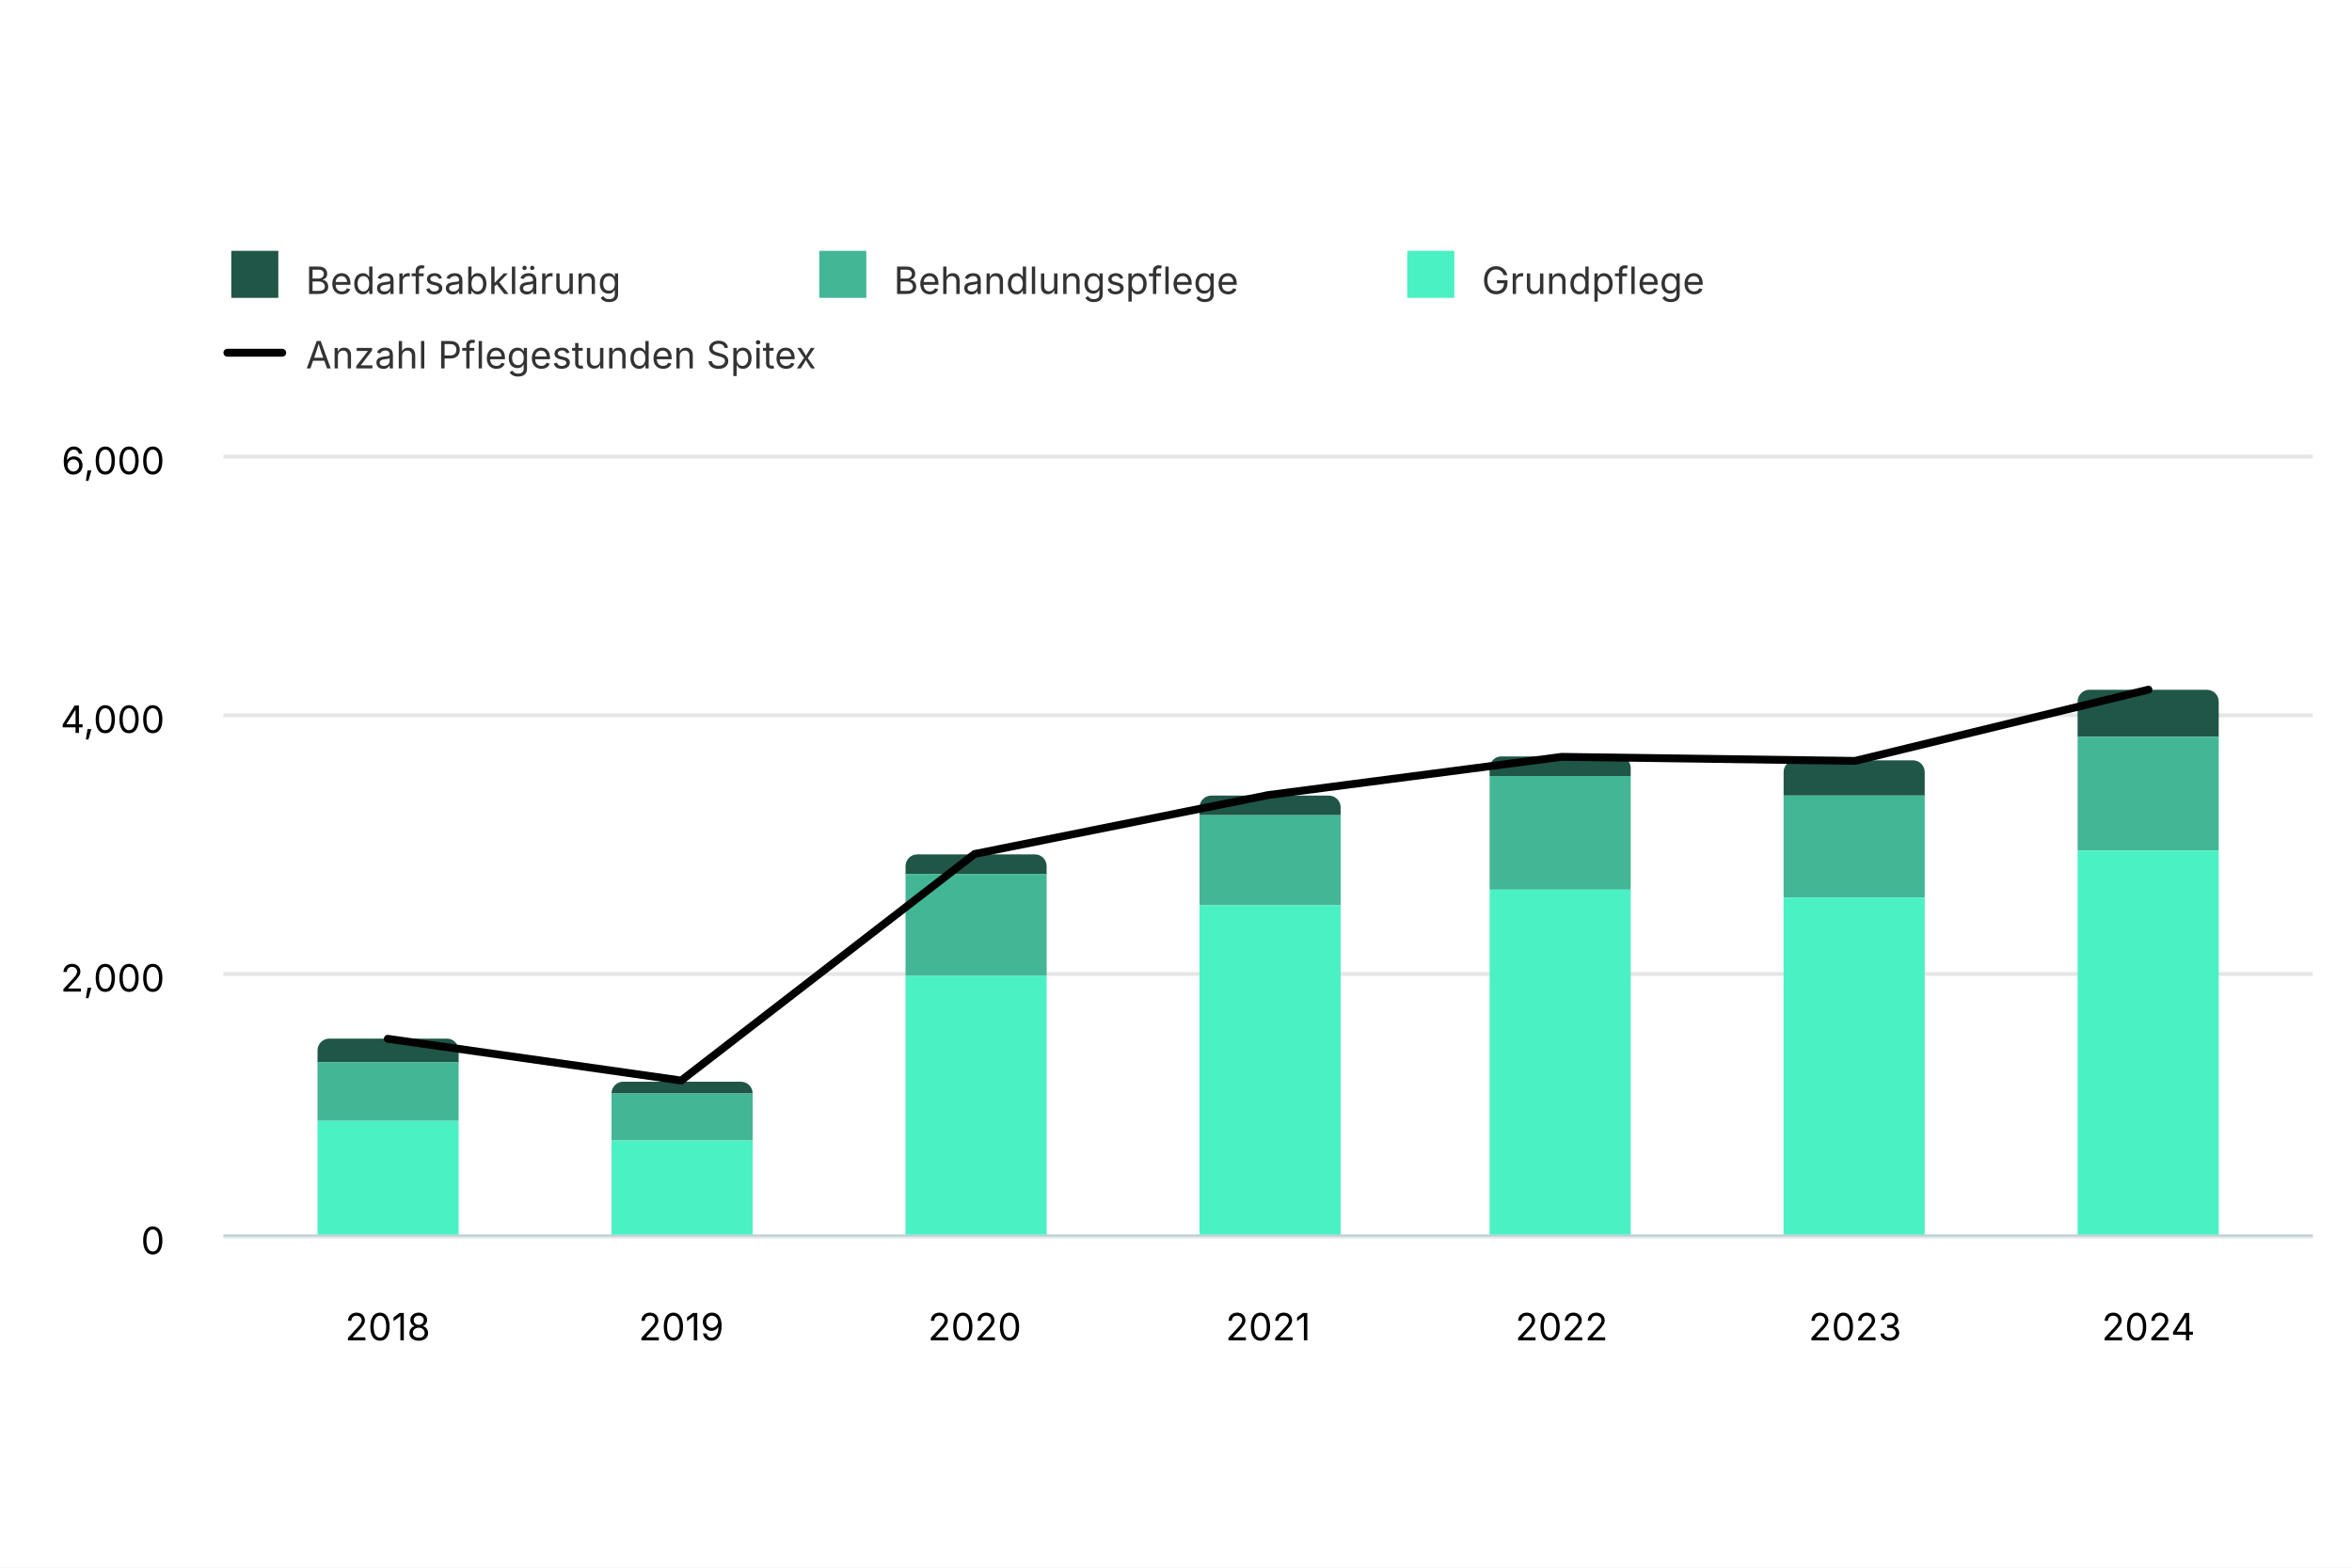
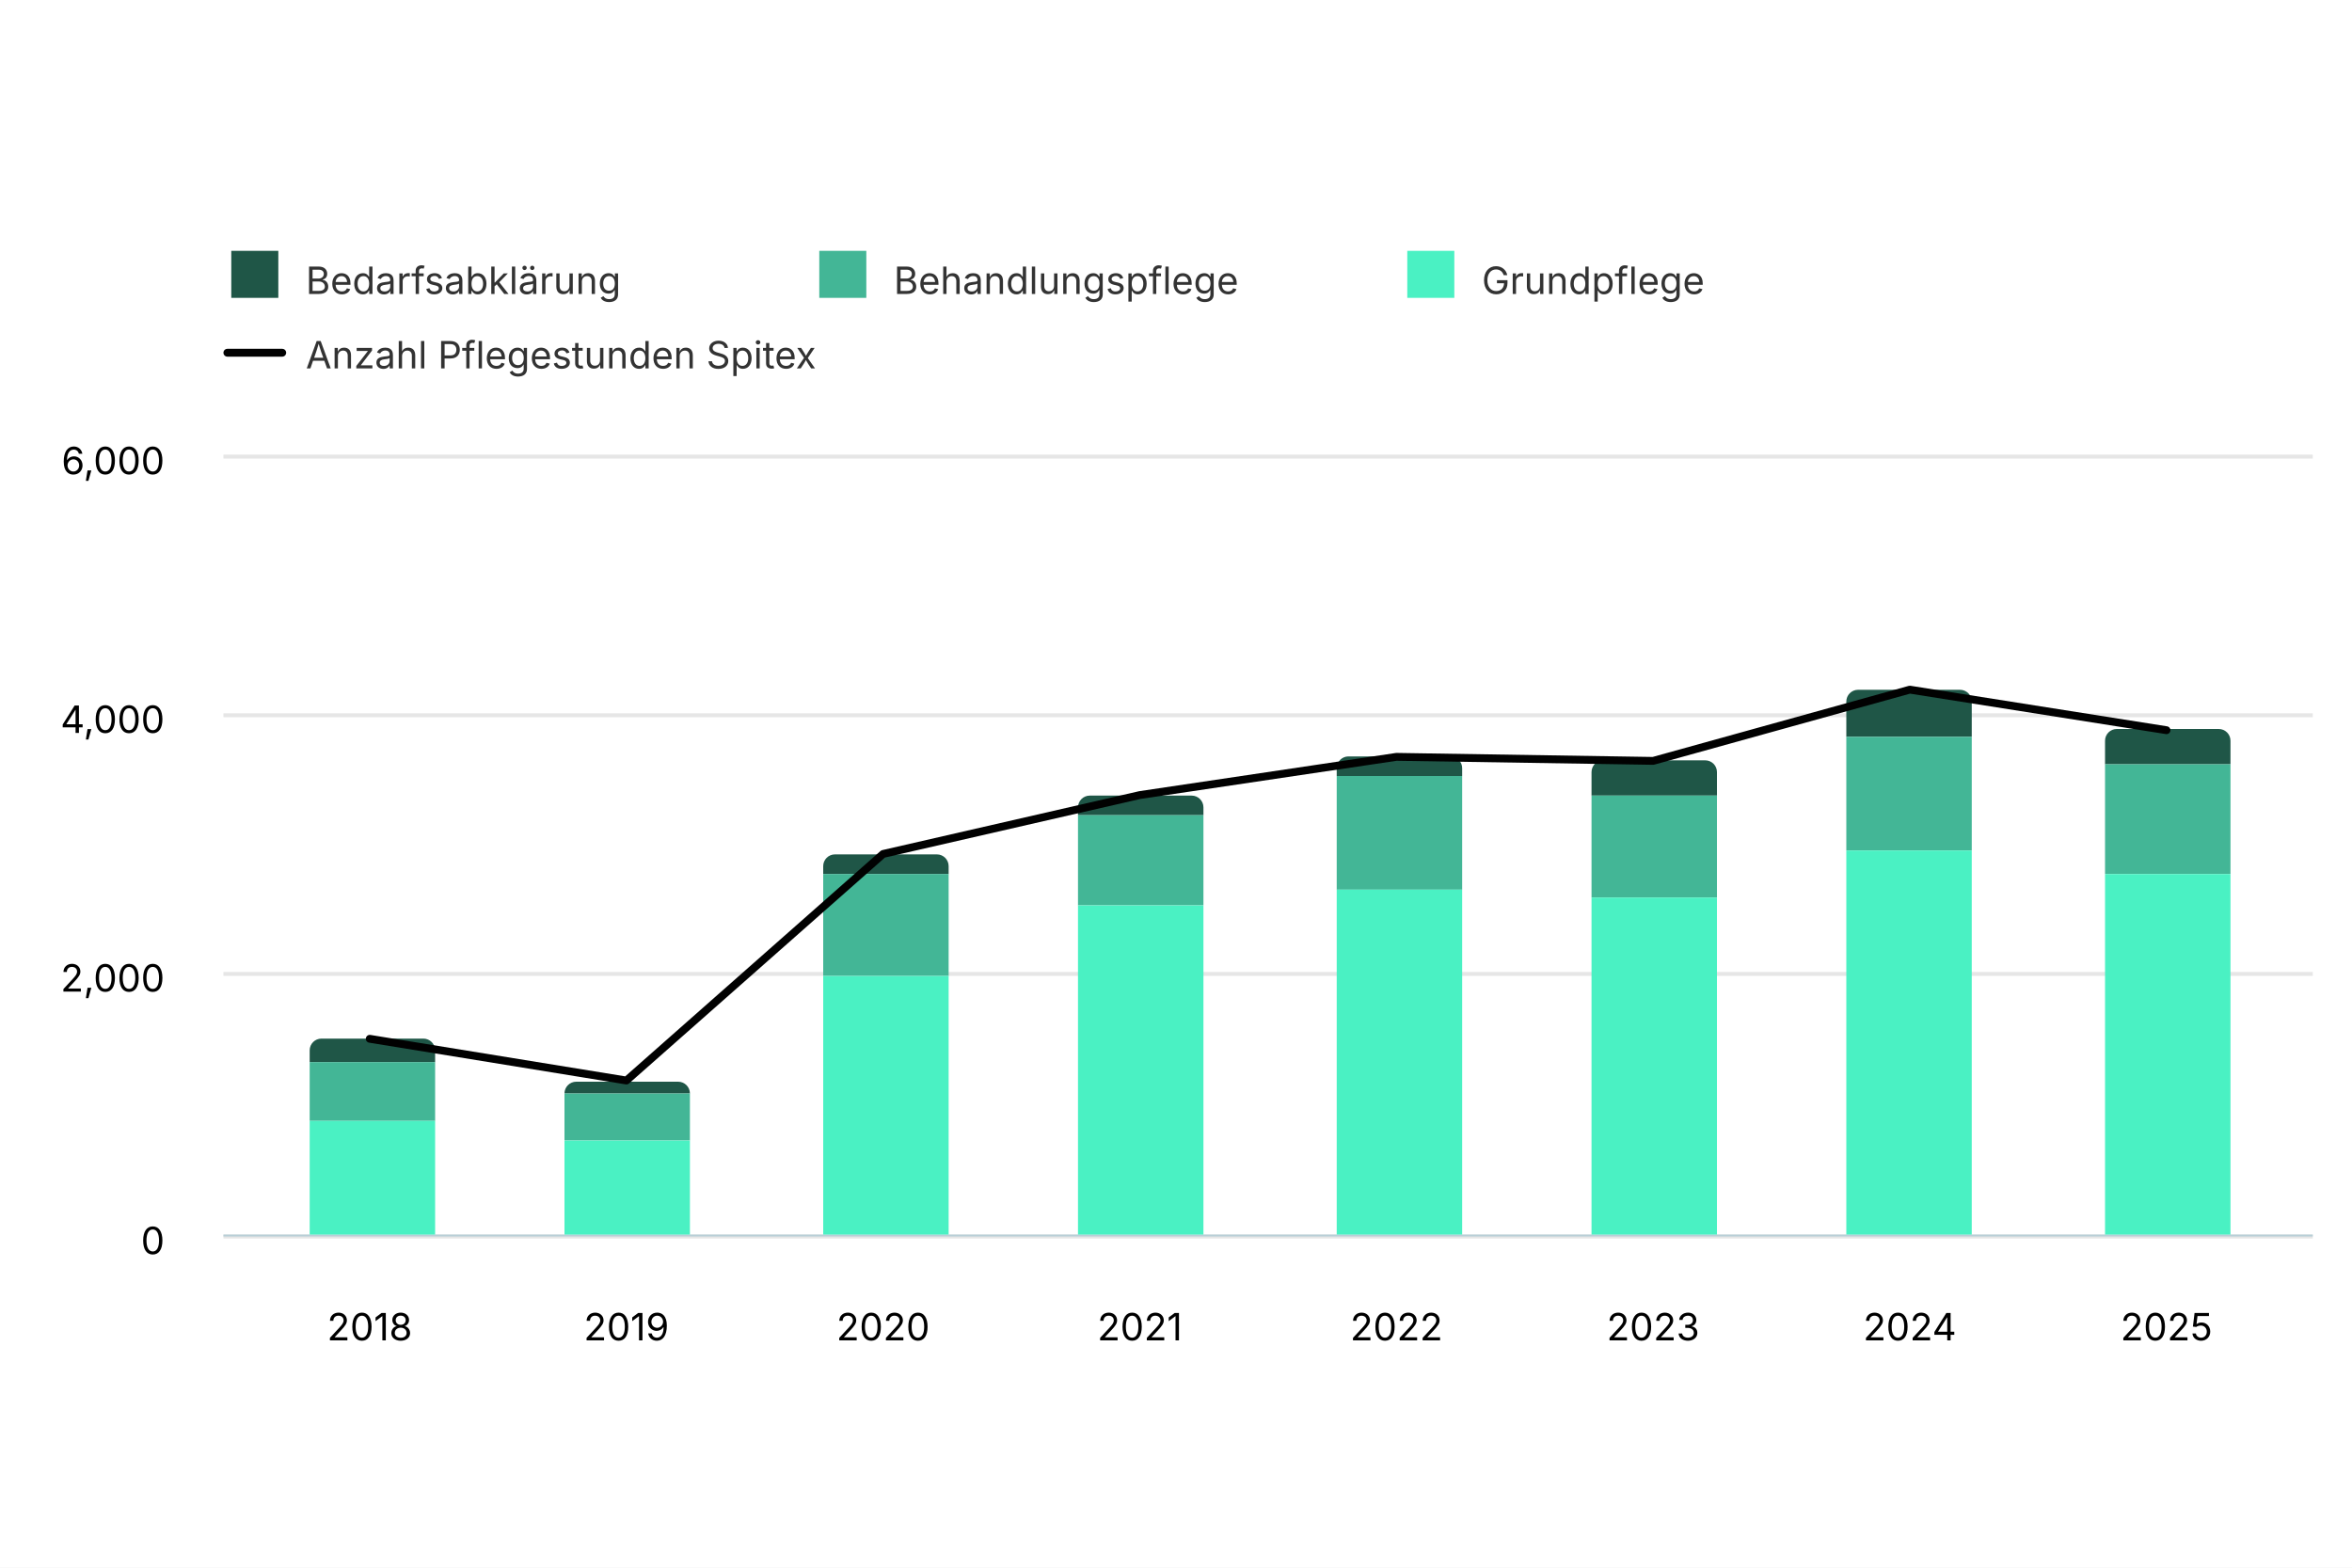
<svg xmlns="http://www.w3.org/2000/svg" version="1.1" class="highcharts-root" style="font-family: Inter, &quot;Helvetica Neue&quot;, Helvetica, Arial, sans-serif; font-size: 1rem;" width="600" height="400" viewBox="0 0 600 400" role="img" aria-label="Anzahl Pflegestunden Spitex in der Gemeinde Bettingen">
  <defs>
    <filter id="highcharts-drop-shadow-0">
      <feDropShadow dx="1" dy="1" flood-color="#000000" flood-opacity="0.75" stdDeviation="2.5" />
    </filter>
-     <clipPath id="highcharts-lb3e42l-20-">
+     <clipPath id="highcharts-y3w24d7-21-">
      <rect x="0" y="0" width="533" height="199" fill="none" />
    </clipPath>
  </defs>
  <rect fill="#ffffff" class="highcharts-background" filter="none" x="0" y="0" width="600" height="400" rx="0" ry="0" />
  <rect fill="none" class="highcharts-plot-background" x="57" y="116" width="533" height="199" filter="none" />
  <g class="highcharts-pane-group" data-z-index="0" />
  <g class="highcharts-grid highcharts-xaxis-grid" data-z-index="1">
-     <path fill="none" stroke="#e6e6e6" stroke-width="0" stroke-dasharray="none" data-z-index="1" class="highcharts-grid-line" d="M 98.5 116 L 98.5 315" opacity="1" />
-     <path fill="none" stroke="#e6e6e6" stroke-width="0" stroke-dasharray="none" data-z-index="1" class="highcharts-grid-line" d="M 173.5 116 L 173.5 315" opacity="1" />
-     <path fill="none" stroke="#e6e6e6" stroke-width="0" stroke-dasharray="none" data-z-index="1" class="highcharts-grid-line" d="M 248.5 116 L 248.5 315" opacity="1" />
-     <path fill="none" stroke="#e6e6e6" stroke-width="0" stroke-dasharray="none" data-z-index="1" class="highcharts-grid-line" d="M 323.5 116 L 323.5 315" opacity="1" />
-     <path fill="none" stroke="#e6e6e6" stroke-width="0" stroke-dasharray="none" data-z-index="1" class="highcharts-grid-line" d="M 398.5 116 L 398.5 315" opacity="1" />
-     <path fill="none" stroke="#e6e6e6" stroke-width="0" stroke-dasharray="none" data-z-index="1" class="highcharts-grid-line" d="M 473.5 116 L 473.5 315" opacity="1" />
-     <path fill="none" stroke="#e6e6e6" stroke-width="0" stroke-dasharray="none" data-z-index="1" class="highcharts-grid-line" d="M 548.5 116 L 548.5 315" opacity="1" />
+     <path fill="none" stroke="#e6e6e6" stroke-width="0" stroke-dasharray="none" data-z-index="1" class="highcharts-grid-line" d="M 94.5 116 L 94.5 315" opacity="1" />
+     <path fill="none" stroke="#e6e6e6" stroke-width="0" stroke-dasharray="none" data-z-index="1" class="highcharts-grid-line" d="M 159.5 116 L 159.5 315" opacity="1" />
+     <path fill="none" stroke="#e6e6e6" stroke-width="0" stroke-dasharray="none" data-z-index="1" class="highcharts-grid-line" d="M 225.5 116 L 225.5 315" opacity="1" />
+     <path fill="none" stroke="#e6e6e6" stroke-width="0" stroke-dasharray="none" data-z-index="1" class="highcharts-grid-line" d="M 290.5 116 L 290.5 315" opacity="1" />
+     <path fill="none" stroke="#e6e6e6" stroke-width="0" stroke-dasharray="none" data-z-index="1" class="highcharts-grid-line" d="M 356.5 116 L 356.5 315" opacity="1" />
+     <path fill="none" stroke="#e6e6e6" stroke-width="0" stroke-dasharray="none" data-z-index="1" class="highcharts-grid-line" d="M 421.5 116 L 421.5 315" opacity="1" />
+     <path fill="none" stroke="#e6e6e6" stroke-width="0" stroke-dasharray="none" data-z-index="1" class="highcharts-grid-line" d="M 487.5 116 L 487.5 315" opacity="1" />
+     <path fill="none" stroke="#e6e6e6" stroke-width="0" stroke-dasharray="none" data-z-index="1" class="highcharts-grid-line" d="M 552.5 116 L 552.5 315" opacity="1" />
  </g>
  <g class="highcharts-grid highcharts-yaxis-grid" data-z-index="1">
    <path fill="none" stroke="#e6e6e6" stroke-width="1" stroke-dasharray="none" data-z-index="1" class="highcharts-grid-line" d="M 57 315.5 L 590 315.5" opacity="1" />
    <path fill="none" stroke="#e6e6e6" stroke-width="1" stroke-dasharray="none" data-z-index="1" class="highcharts-grid-line" d="M 57 248.5 L 590 248.5" opacity="1" />
    <path fill="none" stroke="#e6e6e6" stroke-width="1" stroke-dasharray="none" data-z-index="1" class="highcharts-grid-line" d="M 57 182.5 L 590 182.5" opacity="1" />
    <path fill="none" stroke="#e6e6e6" stroke-width="1" stroke-dasharray="none" data-z-index="1" class="highcharts-grid-line" d="M 57 116.5 L 590 116.5" opacity="1" />
  </g>
  <rect fill="none" class="highcharts-plot-border" data-z-index="1" stroke="#cccccc" stroke-width="0" x="57" y="116" width="533" height="199" />
  <g class="highcharts-axis highcharts-xaxis" data-z-index="2">
    <path fill="none" class="highcharts-axis-line" stroke="#B9CFD7" stroke-width="0.5" data-z-index="7" d="M 57 315.25 L 590 315.25" />
  </g>
  <g class="highcharts-axis highcharts-yaxis" data-z-index="2">
    <path fill="none" class="highcharts-axis-line" stroke="#333333" stroke-width="0" data-z-index="7" d="M 57 116 L 57 315" />
  </g>
  <g class="highcharts-series-group" data-z-index="3" filter="none">
-     <g class="highcharts-series highcharts-series-0 highcharts-column-series highcharts-tracker" data-z-index="0.1" opacity="1" transform="translate(57,116) scale(1 1)" clip-path="url(#highcharts-lb3e42l-20-)">
-       <path fill="#1f5647" d="M 27 149 L 57 149 A 3 3 0 0 1 60 152 L 60 155 A 0 0 0 0 1 60 155 L 24 155 A 0 0 0 0 1 24 155 L 24 152 A 3 3 0 0 1 27 149 Z" stroke="#ffffff" stroke-width="0" opacity="1" filter="none" class="highcharts-point" />
-       <path fill="#1f5647" d="M 102 160 L 132 160 A 3 3 0 0 1 135 163 L 135 163 A 0 0 0 0 1 135 163 L 99 163 A 0 0 0 0 1 99 163 L 99 163 A 3 3 0 0 1 102 160 Z" stroke="#ffffff" stroke-width="0" opacity="1" filter="none" class="highcharts-point" />
-       <path fill="#1f5647" d="M 177 102 L 207 102 A 3 3 0 0 1 210 105 L 210 107 A 0 0 0 0 1 210 107 L 174 107 A 0 0 0 0 1 174 107 L 174 105 A 3 3 0 0 1 177 102 Z" stroke="#ffffff" stroke-width="0" opacity="1" filter="none" class="highcharts-point" />
-       <path fill="#1f5647" d="M 252 87 L 282 87 A 3 3 0 0 1 285 90 L 285 92 A 0 0 0 0 1 285 92 L 249 92 A 0 0 0 0 1 249 92 L 249 90 A 3 3 0 0 1 252 87 Z" stroke="#ffffff" stroke-width="0" opacity="1" filter="none" class="highcharts-point" />
-       <path fill="#1f5647" d="M 326 77 L 356 77 A 3 3 0 0 1 359 80 L 359 82 A 0 0 0 0 1 359 82 L 323 82 A 0 0 0 0 1 323 82 L 323 80 A 3 3 0 0 1 326 77 Z" stroke="#ffffff" stroke-width="0" opacity="1" filter="none" class="highcharts-point" />
-       <path fill="#1f5647" d="M 401 78 L 431 78 A 3 3 0 0 1 434 81 L 434 87 A 0 0 0 0 1 434 87 L 398 87 A 0 0 0 0 1 398 87 L 398 81 A 3 3 0 0 1 401 78 Z" stroke="#ffffff" stroke-width="0" opacity="1" filter="none" class="highcharts-point" />
-       <path fill="#1f5647" d="M 476 60 L 506 60 A 3 3 0 0 1 509 63 L 509 72 A 0 0 0 0 1 509 72 L 473 72 A 0 0 0 0 1 473 72 L 473 63 A 3 3 0 0 1 476 60 Z" stroke="#ffffff" stroke-width="0" opacity="1" filter="none" class="highcharts-point" />
+     <g class="highcharts-series highcharts-series-0 highcharts-column-series highcharts-tracker" data-z-index="0.1" opacity="1" transform="translate(57,116) scale(1 1)" clip-path="url(#highcharts-y3w24d7-21-)">
+       <path fill="#1f5647" d="M 25 149 L 51 149 A 3 3 0 0 1 54 152 L 54 155 A 0 0 0 0 1 54 155 L 22 155 A 0 0 0 0 1 22 155 L 22 152 A 3 3 0 0 1 25 149 Z" stroke="#ffffff" stroke-width="0" opacity="1" filter="none" class="highcharts-point" />
+       <path fill="#1f5647" d="M 90 160 L 116 160 A 3 3 0 0 1 119 163 L 119 163 A 0 0 0 0 1 119 163 L 87 163 A 0 0 0 0 1 87 163 L 87 163 A 3 3 0 0 1 90 160 Z" stroke="#ffffff" stroke-width="0" opacity="1" filter="none" class="highcharts-point" />
+       <path fill="#1f5647" d="M 156 102 L 182 102 A 3 3 0 0 1 185 105 L 185 107 A 0 0 0 0 1 185 107 L 153 107 A 0 0 0 0 1 153 107 L 153 105 A 3 3 0 0 1 156 102 Z" stroke="#ffffff" stroke-width="0" opacity="1" filter="none" class="highcharts-point" />
+       <path fill="#1f5647" d="M 221 87 L 247 87 A 3 3 0 0 1 250 90 L 250 92 A 0 0 0 0 1 250 92 L 218 92 A 0 0 0 0 1 218 92 L 218 90 A 3 3 0 0 1 221 87 Z" stroke="#ffffff" stroke-width="0" opacity="1" filter="none" class="highcharts-point" />
+       <path fill="#1f5647" d="M 287 77 L 313 77 A 3 3 0 0 1 316 80 L 316 82 A 0 0 0 0 1 316 82 L 284 82 A 0 0 0 0 1 284 82 L 284 80 A 3 3 0 0 1 287 77 Z" stroke="#ffffff" stroke-width="0" opacity="1" filter="none" class="highcharts-point" />
+       <path fill="#1f5647" d="M 352 78 L 378 78 A 3 3 0 0 1 381 81 L 381 87 A 0 0 0 0 1 381 87 L 349 87 A 0 0 0 0 1 349 87 L 349 81 A 3 3 0 0 1 352 78 Z" stroke="#ffffff" stroke-width="0" opacity="1" filter="none" class="highcharts-point" />
+       <path fill="#1f5647" d="M 417 60 L 443 60 A 3 3 0 0 1 446 63 L 446 72 A 0 0 0 0 1 446 72 L 414 72 A 0 0 0 0 1 414 72 L 414 63 A 3 3 0 0 1 417 60 Z" stroke="#ffffff" stroke-width="0" opacity="1" filter="none" class="highcharts-point" />
+       <path fill="#1f5647" d="M 483 70 L 509 70 A 3 3 0 0 1 512 73 L 512 79 A 0 0 0 0 1 512 79 L 480 79 A 0 0 0 0 1 480 79 L 480 73 A 3 3 0 0 1 483 70 Z" stroke="#ffffff" stroke-width="0" opacity="1" filter="none" class="highcharts-point" />
    </g>
    <g class="highcharts-markers highcharts-series-0 highcharts-column-series" data-z-index="0.1" opacity="1" transform="translate(57,116) scale(1 1)" clip-path="none" />
-     <g class="highcharts-series highcharts-series-1 highcharts-column-series highcharts-tracker" data-z-index="0.1" opacity="1" transform="translate(57,116) scale(1 1)" clip-path="url(#highcharts-lb3e42l-20-)">
-       <path fill="#43b696" d="M 24 155 L 60 155 A 0 0 0 0 1 60 155 L 60 170 A 0 0 0 0 1 60 170 L 24 170 A 0 0 0 0 1 24 170 L 24 155 A 0 0 0 0 1 24 155 Z" stroke="#ffffff" stroke-width="0" opacity="1" filter="none" class="highcharts-point" />
-       <path fill="#43b696" d="M 99 163 L 135 163 A 0 0 0 0 1 135 163 L 135 175 A 0 0 0 0 1 135 175 L 99 175 A 0 0 0 0 1 99 175 L 99 163 A 0 0 0 0 1 99 163 Z" stroke="#ffffff" stroke-width="0" opacity="1" filter="none" class="highcharts-point" />
-       <path fill="#43b696" d="M 174 107 L 210 107 A 0 0 0 0 1 210 107 L 210 133 A 0 0 0 0 1 210 133 L 174 133 A 0 0 0 0 1 174 133 L 174 107 A 0 0 0 0 1 174 107 Z" stroke="#ffffff" stroke-width="0" opacity="1" filter="none" class="highcharts-point" />
-       <path fill="#43b696" d="M 249 92 L 285 92 A 0 0 0 0 1 285 92 L 285 115 A 0 0 0 0 1 285 115 L 249 115 A 0 0 0 0 1 249 115 L 249 92 A 0 0 0 0 1 249 92 Z" stroke="#ffffff" stroke-width="0" opacity="1" filter="none" class="highcharts-point" />
-       <path fill="#43b696" d="M 323 82 L 359 82 A 0 0 0 0 1 359 82 L 359 111 A 0 0 0 0 1 359 111 L 323 111 A 0 0 0 0 1 323 111 L 323 82 A 0 0 0 0 1 323 82 Z" stroke="#ffffff" stroke-width="0" opacity="1" filter="none" class="highcharts-point" />
-       <path fill="#43b696" d="M 398 87 L 434 87 A 0 0 0 0 1 434 87 L 434 113 A 0 0 0 0 1 434 113 L 398 113 A 0 0 0 0 1 398 113 L 398 87 A 0 0 0 0 1 398 87 Z" stroke="#ffffff" stroke-width="0" opacity="1" filter="none" class="highcharts-point" />
-       <path fill="#43b696" d="M 473 72 L 509 72 A 0 0 0 0 1 509 72 L 509 101 A 0 0 0 0 1 509 101 L 473 101 A 0 0 0 0 1 473 101 L 473 72 A 0 0 0 0 1 473 72 Z" stroke="#ffffff" stroke-width="0" opacity="1" filter="none" class="highcharts-point" />
+     <g class="highcharts-series highcharts-series-1 highcharts-column-series highcharts-tracker" data-z-index="0.1" opacity="1" transform="translate(57,116) scale(1 1)" clip-path="url(#highcharts-y3w24d7-21-)">
+       <path fill="#43b696" d="M 22 155 L 54 155 A 0 0 0 0 1 54 155 L 54 170 A 0 0 0 0 1 54 170 L 22 170 A 0 0 0 0 1 22 170 L 22 155 A 0 0 0 0 1 22 155 Z" stroke="#ffffff" stroke-width="0" opacity="1" filter="none" class="highcharts-point" />
+       <path fill="#43b696" d="M 87 163 L 119 163 A 0 0 0 0 1 119 163 L 119 175 A 0 0 0 0 1 119 175 L 87 175 A 0 0 0 0 1 87 175 L 87 163 A 0 0 0 0 1 87 163 Z" stroke="#ffffff" stroke-width="0" opacity="1" filter="none" class="highcharts-point" />
+       <path fill="#43b696" d="M 153 107 L 185 107 A 0 0 0 0 1 185 107 L 185 133 A 0 0 0 0 1 185 133 L 153 133 A 0 0 0 0 1 153 133 L 153 107 A 0 0 0 0 1 153 107 Z" stroke="#ffffff" stroke-width="0" opacity="1" filter="none" class="highcharts-point" />
+       <path fill="#43b696" d="M 218 92 L 250 92 A 0 0 0 0 1 250 92 L 250 115 A 0 0 0 0 1 250 115 L 218 115 A 0 0 0 0 1 218 115 L 218 92 A 0 0 0 0 1 218 92 Z" stroke="#ffffff" stroke-width="0" opacity="1" filter="none" class="highcharts-point" />
+       <path fill="#43b696" d="M 284 82 L 316 82 A 0 0 0 0 1 316 82 L 316 111 A 0 0 0 0 1 316 111 L 284 111 A 0 0 0 0 1 284 111 L 284 82 A 0 0 0 0 1 284 82 Z" stroke="#ffffff" stroke-width="0" opacity="1" filter="none" class="highcharts-point" />
+       <path fill="#43b696" d="M 349 87 L 381 87 A 0 0 0 0 1 381 87 L 381 113 A 0 0 0 0 1 381 113 L 349 113 A 0 0 0 0 1 349 113 L 349 87 A 0 0 0 0 1 349 87 Z" stroke="#ffffff" stroke-width="0" opacity="1" filter="none" class="highcharts-point" />
+       <path fill="#43b696" d="M 414 72 L 446 72 A 0 0 0 0 1 446 72 L 446 101 A 0 0 0 0 1 446 101 L 414 101 A 0 0 0 0 1 414 101 L 414 72 A 0 0 0 0 1 414 72 Z" stroke="#ffffff" stroke-width="0" opacity="1" filter="none" class="highcharts-point" />
+       <path fill="#43b696" d="M 480 79 L 512 79 A 0 0 0 0 1 512 79 L 512 107 A 0 0 0 0 1 512 107 L 480 107 A 0 0 0 0 1 480 107 L 480 79 A 0 0 0 0 1 480 79 Z" stroke="#ffffff" stroke-width="0" opacity="1" filter="none" class="highcharts-point" />
    </g>
    <g class="highcharts-markers highcharts-series-1 highcharts-column-series" data-z-index="0.1" opacity="1" transform="translate(57,116) scale(1 1)" clip-path="none" />
-     <g class="highcharts-series highcharts-series-2 highcharts-column-series highcharts-tracker" data-z-index="0.1" opacity="1" transform="translate(57,116) scale(1 1)" clip-path="url(#highcharts-lb3e42l-20-)">
-       <path fill="#4af1c3" d="M 24 170 L 60 170 A 0 0 0 0 1 60 170 L 60 199 A 0 0 0 0 1 60 199 L 24 199 A 0 0 0 0 1 24 199 L 24 170 A 0 0 0 0 1 24 170 Z" stroke="#ffffff" stroke-width="0" opacity="1" filter="none" class="highcharts-point" />
-       <path fill="#4af1c3" d="M 99 175 L 135 175 A 0 0 0 0 1 135 175 L 135 199 A 0 0 0 0 1 135 199 L 99 199 A 0 0 0 0 1 99 199 L 99 175 A 0 0 0 0 1 99 175 Z" stroke="#ffffff" stroke-width="0" opacity="1" filter="none" class="highcharts-point" />
-       <path fill="#4af1c3" d="M 174 133 L 210 133 A 0 0 0 0 1 210 133 L 210 199 A 0 0 0 0 1 210 199 L 174 199 A 0 0 0 0 1 174 199 L 174 133 A 0 0 0 0 1 174 133 Z" stroke="#ffffff" stroke-width="0" opacity="1" filter="none" class="highcharts-point" />
-       <path fill="#4af1c3" d="M 249 115 L 285 115 A 0 0 0 0 1 285 115 L 285 199 A 0 0 0 0 1 285 199 L 249 199 A 0 0 0 0 1 249 199 L 249 115 A 0 0 0 0 1 249 115 Z" stroke="#ffffff" stroke-width="0" opacity="1" filter="none" class="highcharts-point" />
-       <path fill="#4af1c3" d="M 323 111 L 359 111 A 0 0 0 0 1 359 111 L 359 199 A 0 0 0 0 1 359 199 L 323 199 A 0 0 0 0 1 323 199 L 323 111 A 0 0 0 0 1 323 111 Z" stroke="#ffffff" stroke-width="0" opacity="1" filter="none" class="highcharts-point" />
-       <path fill="#4af1c3" d="M 398 113 L 434 113 A 0 0 0 0 1 434 113 L 434 199 A 0 0 0 0 1 434 199 L 398 199 A 0 0 0 0 1 398 199 L 398 113 A 0 0 0 0 1 398 113 Z" stroke="#ffffff" stroke-width="0" opacity="1" filter="none" class="highcharts-point" />
-       <path fill="#4af1c3" d="M 473 101 L 509 101 A 0 0 0 0 1 509 101 L 509 199 A 0 0 0 0 1 509 199 L 473 199 A 0 0 0 0 1 473 199 L 473 101 A 0 0 0 0 1 473 101 Z" stroke="#ffffff" stroke-width="0" opacity="1" filter="none" class="highcharts-point" />
+     <g class="highcharts-series highcharts-series-2 highcharts-column-series highcharts-tracker" data-z-index="0.1" opacity="1" transform="translate(57,116) scale(1 1)" clip-path="url(#highcharts-y3w24d7-21-)">
+       <path fill="#4af1c3" d="M 22 170 L 54 170 A 0 0 0 0 1 54 170 L 54 199 A 0 0 0 0 1 54 199 L 22 199 A 0 0 0 0 1 22 199 L 22 170 A 0 0 0 0 1 22 170 Z" stroke="#ffffff" stroke-width="0" opacity="1" filter="none" class="highcharts-point" />
+       <path fill="#4af1c3" d="M 87 175 L 119 175 A 0 0 0 0 1 119 175 L 119 199 A 0 0 0 0 1 119 199 L 87 199 A 0 0 0 0 1 87 199 L 87 175 A 0 0 0 0 1 87 175 Z" stroke="#ffffff" stroke-width="0" opacity="1" filter="none" class="highcharts-point" />
+       <path fill="#4af1c3" d="M 153 133 L 185 133 A 0 0 0 0 1 185 133 L 185 199 A 0 0 0 0 1 185 199 L 153 199 A 0 0 0 0 1 153 199 L 153 133 A 0 0 0 0 1 153 133 Z" stroke="#ffffff" stroke-width="0" opacity="1" filter="none" class="highcharts-point" />
+       <path fill="#4af1c3" d="M 218 115 L 250 115 A 0 0 0 0 1 250 115 L 250 199 A 0 0 0 0 1 250 199 L 218 199 A 0 0 0 0 1 218 199 L 218 115 A 0 0 0 0 1 218 115 Z" stroke="#ffffff" stroke-width="0" opacity="1" filter="none" class="highcharts-point" />
+       <path fill="#4af1c3" d="M 284 111 L 316 111 A 0 0 0 0 1 316 111 L 316 199 A 0 0 0 0 1 316 199 L 284 199 A 0 0 0 0 1 284 199 L 284 111 A 0 0 0 0 1 284 111 Z" stroke="#ffffff" stroke-width="0" opacity="1" filter="none" class="highcharts-point" />
+       <path fill="#4af1c3" d="M 349 113 L 381 113 A 0 0 0 0 1 381 113 L 381 199 A 0 0 0 0 1 381 199 L 349 199 A 0 0 0 0 1 349 199 L 349 113 A 0 0 0 0 1 349 113 Z" stroke="#ffffff" stroke-width="0" opacity="1" filter="none" class="highcharts-point" />
+       <path fill="#4af1c3" d="M 414 101 L 446 101 A 0 0 0 0 1 446 101 L 446 199 A 0 0 0 0 1 446 199 L 414 199 A 0 0 0 0 1 414 199 L 414 101 A 0 0 0 0 1 414 101 Z" stroke="#ffffff" stroke-width="0" opacity="1" filter="none" class="highcharts-point" />
+       <path fill="#4af1c3" d="M 480 107 L 512 107 A 0 0 0 0 1 512 107 L 512 199 A 0 0 0 0 1 512 199 L 480 199 A 0 0 0 0 1 480 199 L 480 107 A 0 0 0 0 1 480 107 Z" stroke="#ffffff" stroke-width="0" opacity="1" filter="none" class="highcharts-point" />
    </g>
    <g class="highcharts-markers highcharts-series-2 highcharts-column-series" data-z-index="0.1" opacity="1" transform="translate(57,116) scale(1 1)" clip-path="none" />
-     <g class="highcharts-series highcharts-series-3 highcharts-line-series" data-z-index="0.1" opacity="1" transform="translate(57,116) scale(1 1)" clip-path="url(#highcharts-lb3e42l-20-)">
-       <path fill="none" d="M 41.921 149.051 L 116.781 159.697 L 191.64 101.888 L 266.5 86.864 L 341.36 77.112 L 416.219 78.141 L 491.079 59.965" class="highcharts-graph" data-z-index="1" stroke="#010101" stroke-width="2" stroke-linejoin="round" stroke-linecap="round" filter="none" />
-       <path fill="none" d="M 41.921 149.051 L 116.781 159.697 L 191.64 101.888 L 266.5 86.864 L 341.36 77.112 L 416.219 78.141 L 491.079 59.965" data-z-index="2" class="highcharts-tracker-line" stroke-linecap="round" stroke-linejoin="round" stroke="rgba(192,192,192,0)" stroke-width="22" />
+     <g class="highcharts-series highcharts-series-3 highcharts-line-series" data-z-index="0.1" opacity="1" transform="translate(57,116) scale(1 1)" clip-path="url(#highcharts-y3w24d7-21-)">
+       <path fill="none" d="M 37.323 149.051 L 102.802 159.697 L 168.281 101.888 L 233.76 86.864 L 299.24 77.112 L 364.719 78.141 L 430.198 59.965 L 495.677 70.313" class="highcharts-graph" data-z-index="1" stroke="#010101" stroke-width="2" stroke-linejoin="round" stroke-linecap="round" filter="none" />
+       <path fill="none" d="M 37.323 149.051 L 102.802 159.697 L 168.281 101.888 L 233.76 86.864 L 299.24 77.112 L 364.719 78.141 L 430.198 59.965 L 495.677 70.313" data-z-index="2" class="highcharts-tracker-line" stroke-linecap="round" stroke-linejoin="round" stroke="rgba(192,192,192,0)" stroke-width="22" />
    </g>
    <g class="highcharts-markers highcharts-series-3 highcharts-line-series highcharts-tracker" data-z-index="0.1" opacity="1" transform="translate(57,116) scale(1 1)" clip-path="none" />
  </g>
  <text x="10" text-anchor="start" class="highcharts-caption" data-z-index="4" style="font-size: 0.8em; fill: rgb(102, 102, 102);" text-align="left" y="357" transform-origin="10 15" transform="translate(0,0) scale(1 1)" />
  <g class="highcharts-axis-labels highcharts-xaxis-labels" data-z-index="7">
-     <text x="98.921" text-anchor="middle" transform="translate(0,0)" style="cursor: default; font-size: 0.8em; fill: rgb(0, 0, 0);" y="342" opacity="1">2018</text>
-     <text x="173.781" text-anchor="middle" transform="translate(0,0)" style="cursor: default; font-size: 0.8em; fill: rgb(0, 0, 0);" y="342" opacity="1">2019</text>
-     <text x="248.64" text-anchor="middle" transform="translate(0,0)" style="cursor: default; font-size: 0.8em; fill: rgb(0, 0, 0);" y="342" opacity="1">2020</text>
-     <text x="323.5" text-anchor="middle" transform="translate(0,0)" style="cursor: default; font-size: 0.8em; fill: rgb(0, 0, 0);" y="342" opacity="1">2021</text>
-     <text x="398.36" text-anchor="middle" transform="translate(0,0)" style="cursor: default; font-size: 0.8em; fill: rgb(0, 0, 0);" y="342" opacity="1">2022</text>
-     <text x="473.219" text-anchor="middle" transform="translate(0,0)" style="cursor: default; font-size: 0.8em; fill: rgb(0, 0, 0);" y="342" opacity="1">2023</text>
-     <text x="548.079" text-anchor="middle" transform="translate(0,0)" style="cursor: default; font-size: 0.8em; fill: rgb(0, 0, 0);" y="342" opacity="1">2024</text>
+     <text x="94.323" text-anchor="middle" transform="translate(0,0)" style="cursor: default; font-size: 0.8em; fill: rgb(0, 0, 0);" y="342" opacity="1">2018</text>
+     <text x="159.802" text-anchor="middle" transform="translate(0,0)" style="cursor: default; font-size: 0.8em; fill: rgb(0, 0, 0);" y="342" opacity="1">2019</text>
+     <text x="225.281" text-anchor="middle" transform="translate(0,0)" style="cursor: default; font-size: 0.8em; fill: rgb(0, 0, 0);" y="342" opacity="1">2020</text>
+     <text x="290.76" text-anchor="middle" transform="translate(0,0)" style="cursor: default; font-size: 0.8em; fill: rgb(0, 0, 0);" y="342" opacity="1">2021</text>
+     <text x="356.24" text-anchor="middle" transform="translate(0,0)" style="cursor: default; font-size: 0.8em; fill: rgb(0, 0, 0);" y="342" opacity="1">2022</text>
+     <text x="421.719" text-anchor="middle" transform="translate(0,0)" style="cursor: default; font-size: 0.8em; fill: rgb(0, 0, 0);" y="342" opacity="1">2023</text>
+     <text x="487.198" text-anchor="middle" transform="translate(0,0)" style="cursor: default; font-size: 0.8em; fill: rgb(0, 0, 0);" y="342" opacity="1">2024</text>
+     <text x="552.677" text-anchor="middle" transform="translate(0,0)" style="cursor: default; font-size: 0.8em; fill: rgb(0, 0, 0);" y="342" opacity="1">2025</text>
  </g>
  <g class="highcharts-axis-labels highcharts-yaxis-labels" data-z-index="7">
    <text x="42" text-anchor="end" transform="translate(0,0)" style="cursor: default; font-size: 0.8em; fill: black;" y="320" opacity="1">0</text>
    <text x="42" text-anchor="end" transform="translate(0,0)" style="cursor: default; font-size: 0.8em; fill: black;" y="253" opacity="1">2,000</text>
    <text x="42" text-anchor="end" transform="translate(0,0)" style="cursor: default; font-size: 0.8em; fill: black;" y="187" opacity="1">4,000</text>
    <text x="42" text-anchor="end" transform="translate(0,0)" style="cursor: default; font-size: 0.8em; fill: black;" y="121" opacity="1">6,000</text>
  </g>
  <g class="highcharts-legend highcharts-no-tooltip" data-z-index="7" text-align="left" transform="translate(49,55)">
    <rect fill="none" class="highcharts-legend-box" rx="0" ry="0" stroke="#999999" stroke-width="0" filter="none" x="0" y="0" width="456" height="49" />
    <g data-z-index="1">
      <g>
        <g class="highcharts-legend-item highcharts-column-series highcharts-color-undefined highcharts-series-0" data-z-index="1" transform="translate(8,3)">
          <text x="21" text-anchor="start" data-z-index="2" style="cursor: pointer; font-size: 0.8em; text-decoration: none; font-weight: normal; fill: rgb(51, 51, 51);" y="17">Bedarfsabklärung</text>
          <rect x="2" y="6" rx="0" ry="0" width="12" height="12" fill="#1f5647" class="highcharts-point" data-z-index="3" />
        </g>
        <g class="highcharts-legend-item highcharts-column-series highcharts-color-undefined highcharts-series-1" data-z-index="1" transform="translate(158,3)">
          <text x="21" y="17" text-anchor="start" data-z-index="2" style="cursor: pointer; font-size: 0.8em; text-decoration: none; font-weight: normal; fill: rgb(51, 51, 51);">Behandlungspflege</text>
          <rect x="2" y="6" rx="0" ry="0" width="12" height="12" fill="#43b696" class="highcharts-point" data-z-index="3" />
        </g>
        <g class="highcharts-legend-item highcharts-column-series highcharts-color-undefined highcharts-series-2" data-z-index="1" transform="translate(308,3)">
          <text x="21" y="17" text-anchor="start" data-z-index="2" style="cursor: pointer; font-size: 0.8em; text-decoration: none; font-weight: normal; fill: rgb(51, 51, 51);">Grundpflege</text>
          <rect x="2" y="6" rx="0" ry="0" width="12" height="12" fill="#4af1c3" class="highcharts-point" data-z-index="3" />
        </g>
        <g class="highcharts-legend-item highcharts-line-series highcharts-color-undefined highcharts-series-3" data-z-index="1" transform="translate(8,22)">
          <path fill="none" class="highcharts-graph" stroke-width="2" stroke-linecap="round" d="M 1 13 L 15 13" stroke="#010101" />
          <text x="21" y="17" text-anchor="start" data-z-index="2" style="cursor: pointer; font-size: 0.8em; text-decoration: none; font-weight: normal; fill: rgb(51, 51, 51);">Anzahl Pflegestunden Spitex</text>
        </g>
      </g>
    </g>
  </g>
</svg>
